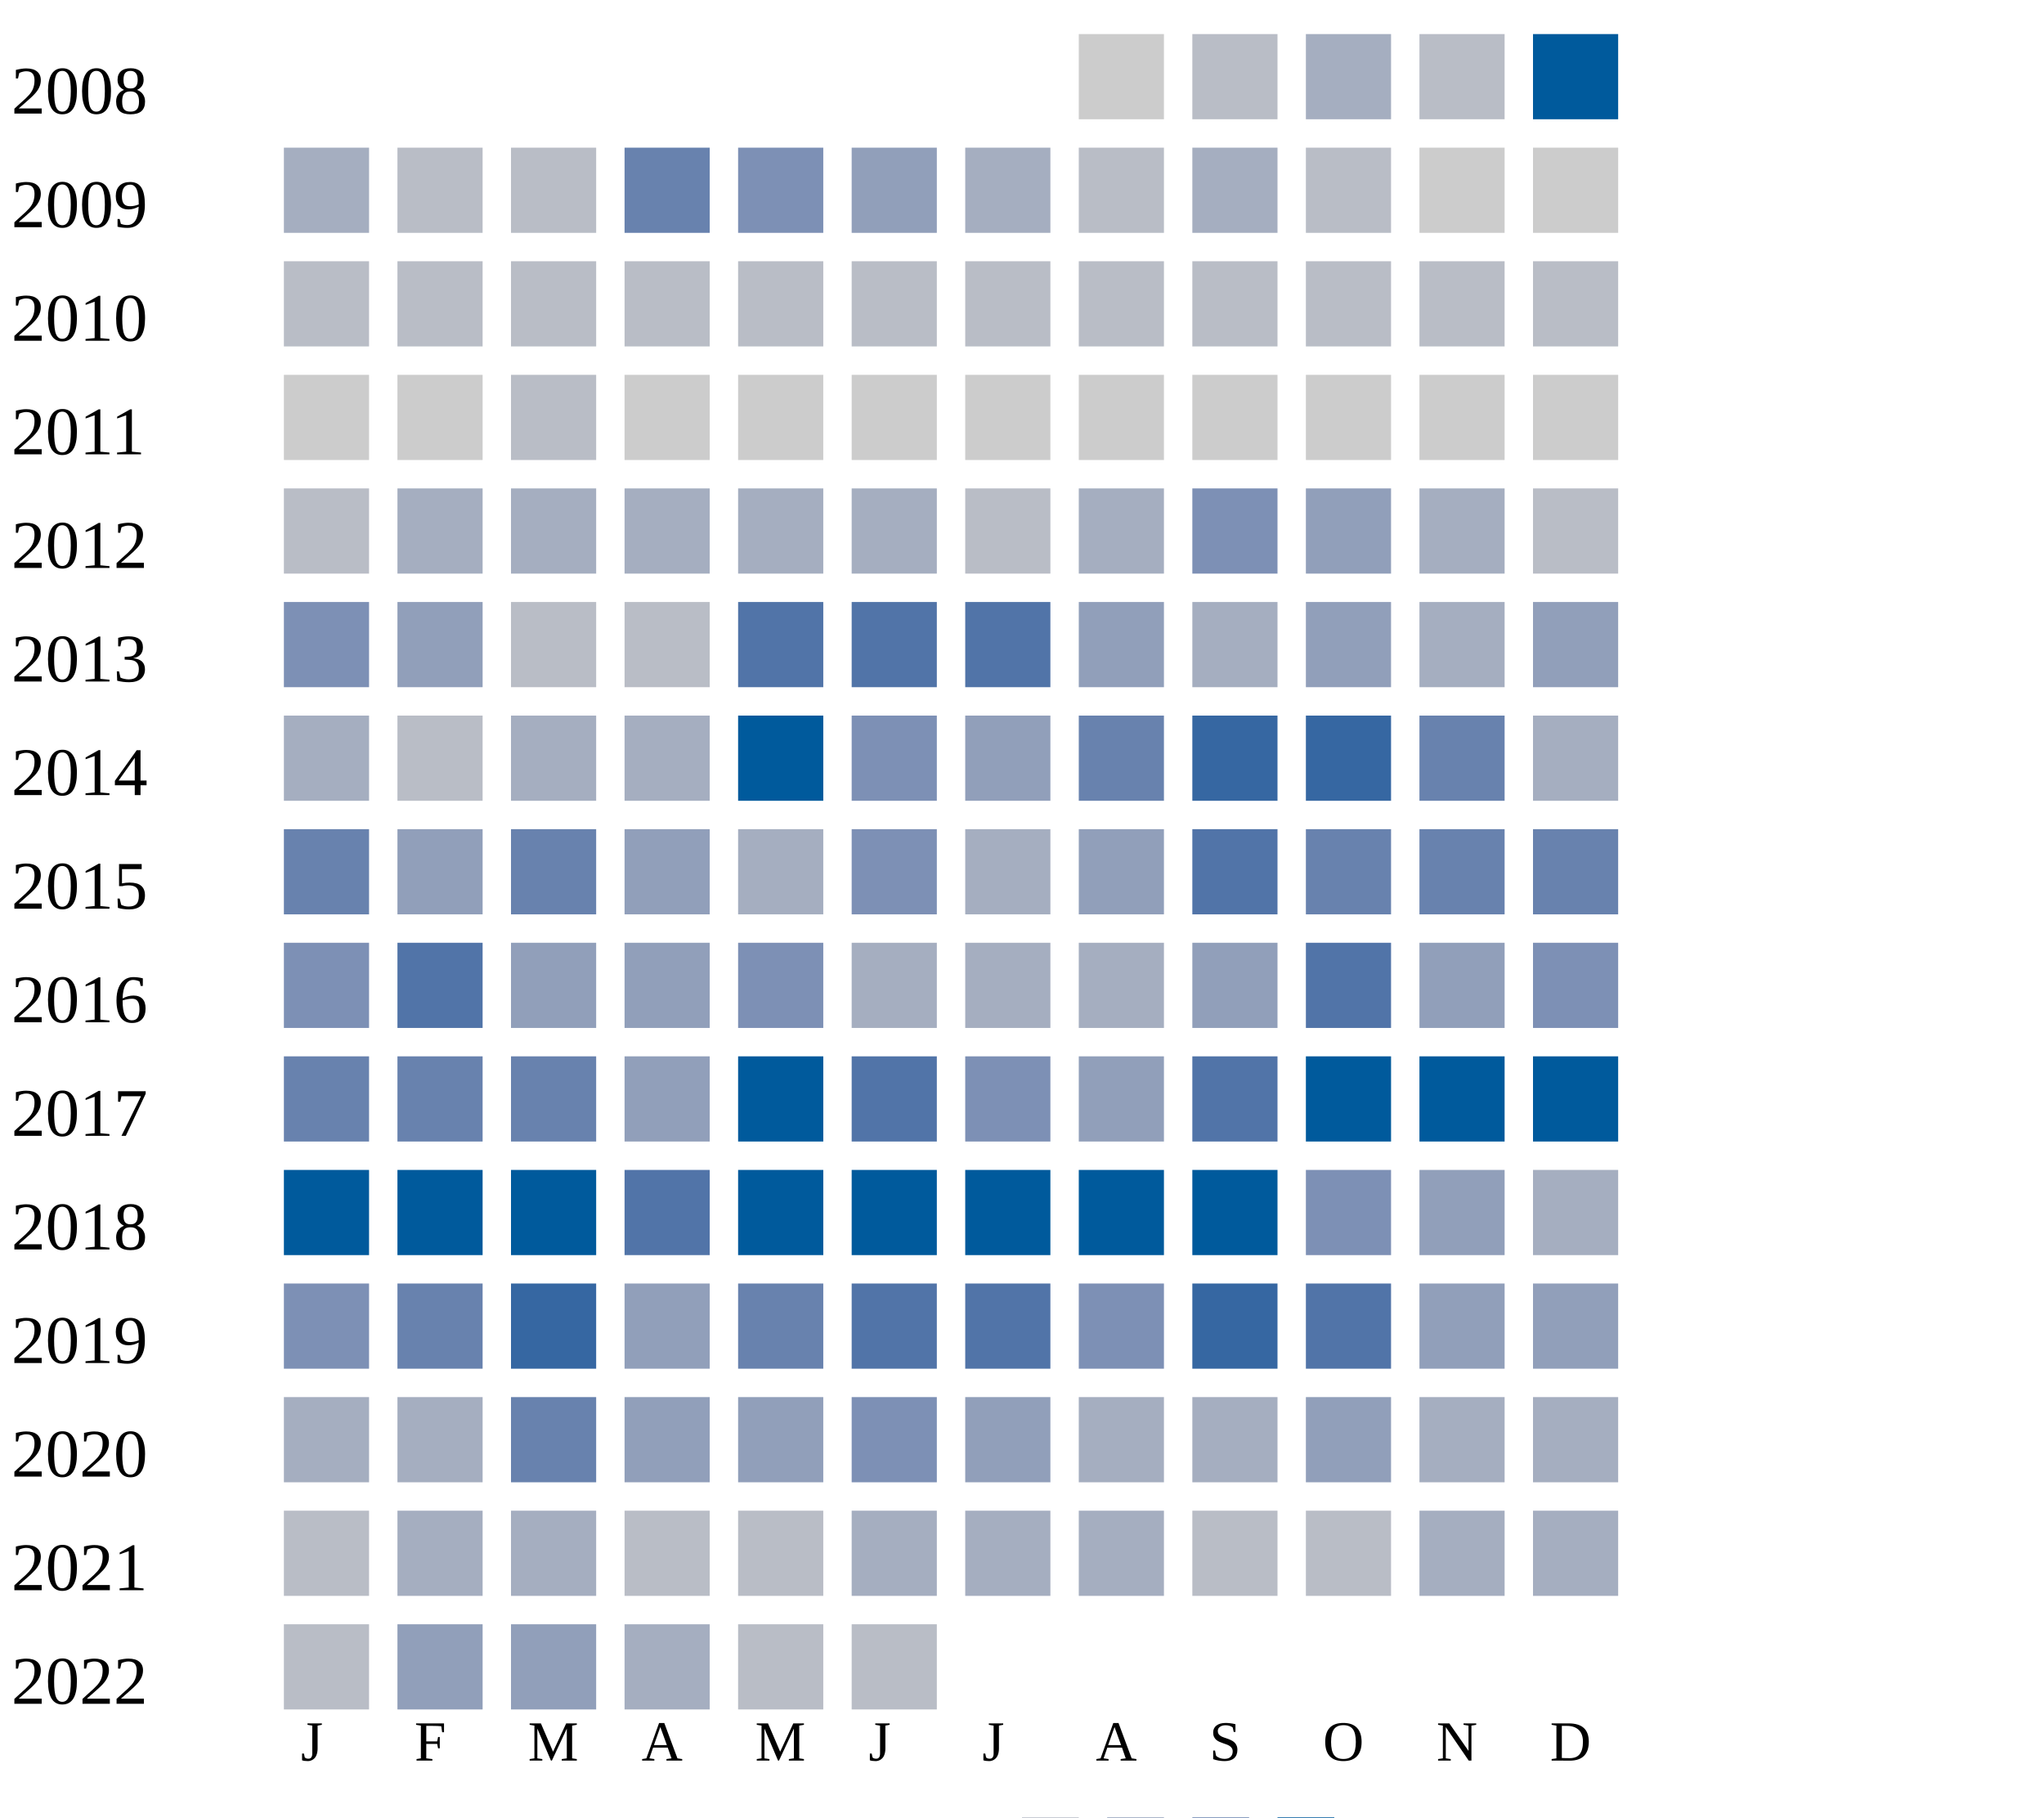
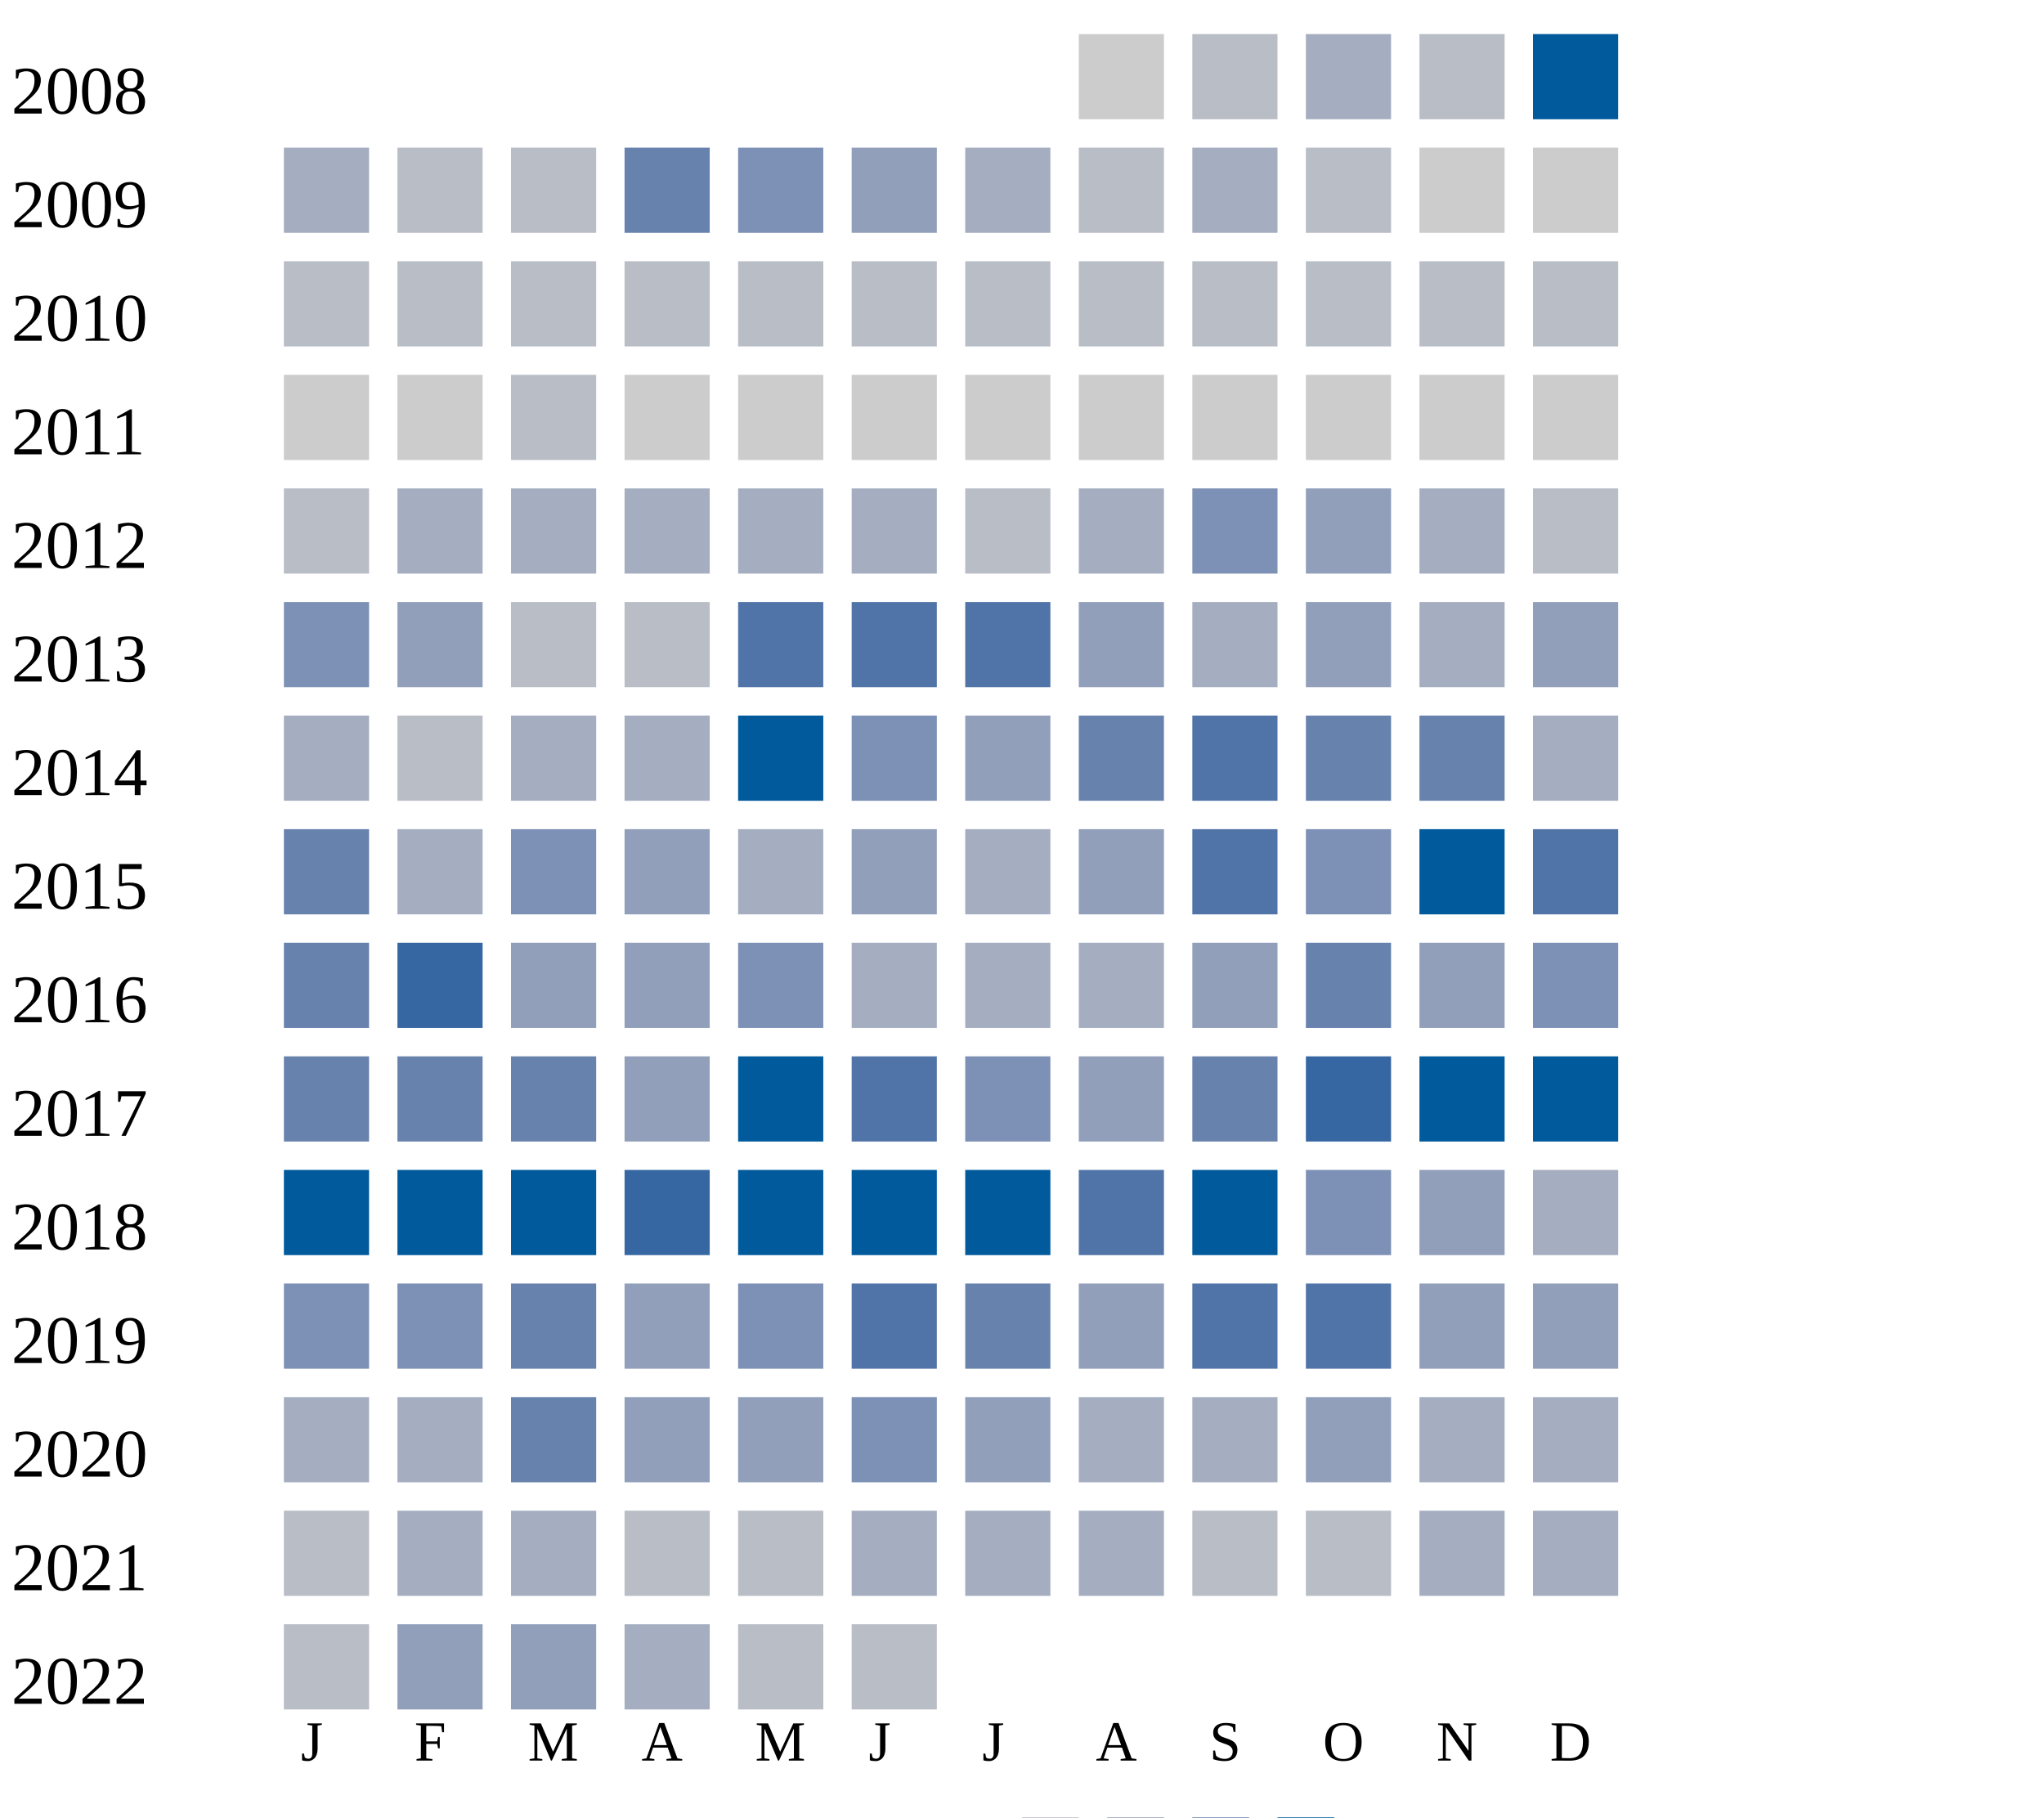
<svg xmlns="http://www.w3.org/2000/svg" width="360" height="320">
  <g transform="translate(0 0)">
    <text x="2" y="20">2008</text>
    <rect x="190" y="6" width="15" height="15" fill="#cccccc" />
    <rect x="210" y="6" width="15" height="15" fill="#b9bdc6" />
    <rect x="230" y="6" width="15" height="15" fill="#a5aec0" />
    <rect x="250" y="6" width="15" height="15" fill="#b9bdc6" />
    <rect x="270" y="6" width="15" height="15" fill="#005a9c" />
  </g>
  <g transform="translate(0 20)">
    <text x="2" y="20">2009</text>
    <rect x="50" y="6" width="15" height="15" fill="#a5aec0" />
    <rect x="70" y="6" width="15" height="15" fill="#b9bdc6" />
    <rect x="90" y="6" width="15" height="15" fill="#b9bdc6" />
    <rect x="110" y="6" width="15" height="15" fill="#6882ae" />
    <rect x="130" y="6" width="15" height="15" fill="#7d90b5" />
    <rect x="150" y="6" width="15" height="15" fill="#919fba" />
    <rect x="170" y="6" width="15" height="15" fill="#a5aec0" />
    <rect x="190" y="6" width="15" height="15" fill="#b9bdc6" />
    <rect x="210" y="6" width="15" height="15" fill="#a5aec0" />
    <rect x="230" y="6" width="15" height="15" fill="#b9bdc6" />
    <rect x="250" y="6" width="15" height="15" fill="#cccccc" />
    <rect x="270" y="6" width="15" height="15" fill="#cccccc" />
  </g>
  <g transform="translate(0 40)">
    <text x="2" y="20">2010</text>
    <rect x="50" y="6" width="15" height="15" fill="#b9bdc6" />
    <rect x="70" y="6" width="15" height="15" fill="#b9bdc6" />
    <rect x="90" y="6" width="15" height="15" fill="#b9bdc6" />
    <rect x="110" y="6" width="15" height="15" fill="#b9bdc6" />
    <rect x="130" y="6" width="15" height="15" fill="#b9bdc6" />
    <rect x="150" y="6" width="15" height="15" fill="#b9bdc6" />
    <rect x="170" y="6" width="15" height="15" fill="#b9bdc6" />
    <rect x="190" y="6" width="15" height="15" fill="#b9bdc6" />
    <rect x="210" y="6" width="15" height="15" fill="#b9bdc6" />
    <rect x="230" y="6" width="15" height="15" fill="#b9bdc6" />
    <rect x="250" y="6" width="15" height="15" fill="#b9bdc6" />
    <rect x="270" y="6" width="15" height="15" fill="#b9bdc6" />
  </g>
  <g transform="translate(0 60)">
    <text x="2" y="20">2011</text>
    <rect x="50" y="6" width="15" height="15" fill="#cccccc" />
    <rect x="70" y="6" width="15" height="15" fill="#cccccc" />
    <rect x="90" y="6" width="15" height="15" fill="#b9bdc6" />
    <rect x="110" y="6" width="15" height="15" fill="#cccccc" />
    <rect x="130" y="6" width="15" height="15" fill="#cccccc" />
    <rect x="150" y="6" width="15" height="15" fill="#cccccc" />
    <rect x="170" y="6" width="15" height="15" fill="#cccccc" />
    <rect x="190" y="6" width="15" height="15" fill="#cccccc" />
    <rect x="210" y="6" width="15" height="15" fill="#cccccc" />
    <rect x="230" y="6" width="15" height="15" fill="#cccccc" />
    <rect x="250" y="6" width="15" height="15" fill="#cccccc" />
    <rect x="270" y="6" width="15" height="15" fill="#cccccc" />
  </g>
  <g transform="translate(0 80)">
    <text x="2" y="20">2012</text>
    <rect x="50" y="6" width="15" height="15" fill="#b9bdc6" />
    <rect x="70" y="6" width="15" height="15" fill="#a5aec0" />
    <rect x="90" y="6" width="15" height="15" fill="#a5aec0" />
    <rect x="110" y="6" width="15" height="15" fill="#a5aec0" />
    <rect x="130" y="6" width="15" height="15" fill="#a5aec0" />
    <rect x="150" y="6" width="15" height="15" fill="#a5aec0" />
    <rect x="170" y="6" width="15" height="15" fill="#b9bdc6" />
    <rect x="190" y="6" width="15" height="15" fill="#a5aec0" />
    <rect x="210" y="6" width="15" height="15" fill="#7d90b5" />
    <rect x="230" y="6" width="15" height="15" fill="#919fba" />
    <rect x="250" y="6" width="15" height="15" fill="#a5aec0" />
    <rect x="270" y="6" width="15" height="15" fill="#b9bdc6" />
  </g>
  <g transform="translate(0 100)">
    <text x="2" y="20">2013</text>
    <rect x="50" y="6" width="15" height="15" fill="#7d90b5" />
    <rect x="70" y="6" width="15" height="15" fill="#919fba" />
    <rect x="90" y="6" width="15" height="15" fill="#b9bdc6" />
    <rect x="110" y="6" width="15" height="15" fill="#b9bdc6" />
    <rect x="130" y="6" width="15" height="15" fill="#5174a8" />
    <rect x="150" y="6" width="15" height="15" fill="#5174a8" />
    <rect x="170" y="6" width="15" height="15" fill="#5174a8" />
    <rect x="190" y="6" width="15" height="15" fill="#919fba" />
    <rect x="210" y="6" width="15" height="15" fill="#a5aec0" />
    <rect x="230" y="6" width="15" height="15" fill="#919fba" />
    <rect x="250" y="6" width="15" height="15" fill="#a5aec0" />
    <rect x="270" y="6" width="15" height="15" fill="#919fba" />
  </g>
  <g transform="translate(0 120)">
    <text x="2" y="20">2014</text>
    <rect x="50" y="6" width="15" height="15" fill="#a5aec0" />
    <rect x="70" y="6" width="15" height="15" fill="#b9bdc6" />
    <rect x="90" y="6" width="15" height="15" fill="#a5aec0" />
    <rect x="110" y="6" width="15" height="15" fill="#a5aec0" />
    <rect x="130" y="6" width="15" height="15" fill="#005a9c" />
    <rect x="150" y="6" width="15" height="15" fill="#7d90b5" />
    <rect x="170" y="6" width="15" height="15" fill="#919fba" />
    <rect x="190" y="6" width="15" height="15" fill="#6882ae" />
-     <rect x="210" y="6" width="15" height="15" fill="#3667a2" />
-     <rect x="230" y="6" width="15" height="15" fill="#3667a2" />
+     <rect x="210" y="6" width="15" height="15" fill="#5174a8" />
+     <rect x="230" y="6" width="15" height="15" fill="#6882ae" />
    <rect x="250" y="6" width="15" height="15" fill="#6882ae" />
    <rect x="270" y="6" width="15" height="15" fill="#a5aec0" />
  </g>
  <g transform="translate(0 140)">
    <text x="2" y="20">2015</text>
    <rect x="50" y="6" width="15" height="15" fill="#6882ae" />
-     <rect x="70" y="6" width="15" height="15" fill="#919fba" />
-     <rect x="90" y="6" width="15" height="15" fill="#6882ae" />
+     <rect x="70" y="6" width="15" height="15" fill="#a5aec0" />
+     <rect x="90" y="6" width="15" height="15" fill="#7d90b5" />
    <rect x="110" y="6" width="15" height="15" fill="#919fba" />
    <rect x="130" y="6" width="15" height="15" fill="#a5aec0" />
-     <rect x="150" y="6" width="15" height="15" fill="#7d90b5" />
+     <rect x="150" y="6" width="15" height="15" fill="#919fba" />
    <rect x="170" y="6" width="15" height="15" fill="#a5aec0" />
    <rect x="190" y="6" width="15" height="15" fill="#919fba" />
    <rect x="210" y="6" width="15" height="15" fill="#5174a8" />
-     <rect x="230" y="6" width="15" height="15" fill="#6882ae" />
-     <rect x="250" y="6" width="15" height="15" fill="#6882ae" />
-     <rect x="270" y="6" width="15" height="15" fill="#6882ae" />
+     <rect x="230" y="6" width="15" height="15" fill="#7d90b5" />
+     <rect x="250" y="6" width="15" height="15" fill="#005a9c" />
+     <rect x="270" y="6" width="15" height="15" fill="#5174a8" />
  </g>
  <g transform="translate(0 160)">
    <text x="2" y="20">2016</text>
-     <rect x="50" y="6" width="15" height="15" fill="#7d90b5" />
-     <rect x="70" y="6" width="15" height="15" fill="#5174a8" />
+     <rect x="50" y="6" width="15" height="15" fill="#6882ae" />
+     <rect x="70" y="6" width="15" height="15" fill="#3667a2" />
    <rect x="90" y="6" width="15" height="15" fill="#919fba" />
    <rect x="110" y="6" width="15" height="15" fill="#919fba" />
    <rect x="130" y="6" width="15" height="15" fill="#7d90b5" />
    <rect x="150" y="6" width="15" height="15" fill="#a5aec0" />
    <rect x="170" y="6" width="15" height="15" fill="#a5aec0" />
    <rect x="190" y="6" width="15" height="15" fill="#a5aec0" />
    <rect x="210" y="6" width="15" height="15" fill="#919fba" />
-     <rect x="230" y="6" width="15" height="15" fill="#5174a8" />
+     <rect x="230" y="6" width="15" height="15" fill="#6882ae" />
    <rect x="250" y="6" width="15" height="15" fill="#919fba" />
    <rect x="270" y="6" width="15" height="15" fill="#7d90b5" />
  </g>
  <g transform="translate(0 180)">
    <text x="2" y="20">2017</text>
    <rect x="50" y="6" width="15" height="15" fill="#6882ae" />
    <rect x="70" y="6" width="15" height="15" fill="#6882ae" />
    <rect x="90" y="6" width="15" height="15" fill="#6882ae" />
    <rect x="110" y="6" width="15" height="15" fill="#919fba" />
    <rect x="130" y="6" width="15" height="15" fill="#005a9c" />
    <rect x="150" y="6" width="15" height="15" fill="#5174a8" />
    <rect x="170" y="6" width="15" height="15" fill="#7d90b5" />
    <rect x="190" y="6" width="15" height="15" fill="#919fba" />
-     <rect x="210" y="6" width="15" height="15" fill="#5174a8" />
-     <rect x="230" y="6" width="15" height="15" fill="#005a9c" />
+     <rect x="210" y="6" width="15" height="15" fill="#6882ae" />
+     <rect x="230" y="6" width="15" height="15" fill="#3667a2" />
    <rect x="250" y="6" width="15" height="15" fill="#005a9c" />
    <rect x="270" y="6" width="15" height="15" fill="#005a9c" />
  </g>
  <g transform="translate(0 200)">
    <text x="2" y="20">2018</text>
    <rect x="50" y="6" width="15" height="15" fill="#005a9c" />
    <rect x="70" y="6" width="15" height="15" fill="#005a9c" />
    <rect x="90" y="6" width="15" height="15" fill="#005a9c" />
-     <rect x="110" y="6" width="15" height="15" fill="#5174a8" />
+     <rect x="110" y="6" width="15" height="15" fill="#3667a2" />
    <rect x="130" y="6" width="15" height="15" fill="#005a9c" />
    <rect x="150" y="6" width="15" height="15" fill="#005a9c" />
    <rect x="170" y="6" width="15" height="15" fill="#005a9c" />
-     <rect x="190" y="6" width="15" height="15" fill="#005a9c" />
+     <rect x="190" y="6" width="15" height="15" fill="#5174a8" />
    <rect x="210" y="6" width="15" height="15" fill="#005a9c" />
    <rect x="230" y="6" width="15" height="15" fill="#7d90b5" />
    <rect x="250" y="6" width="15" height="15" fill="#919fba" />
    <rect x="270" y="6" width="15" height="15" fill="#a5aec0" />
  </g>
  <g transform="translate(0 220)">
    <text x="2" y="20">2019</text>
    <rect x="50" y="6" width="15" height="15" fill="#7d90b5" />
-     <rect x="70" y="6" width="15" height="15" fill="#6882ae" />
-     <rect x="90" y="6" width="15" height="15" fill="#3667a2" />
-     <rect x="110" y="6" width="15" height="15" fill="#919fba" />
-     <rect x="130" y="6" width="15" height="15" fill="#6882ae" />
+     <rect x="70" y="6" width="15" height="15" fill="#7d90b5" />
+     <rect x="90" y="6" width="15" height="15" fill="#6882ae" />
+     <rect x="110" y="6" width="15" height="15" fill="#919fba" />
+     <rect x="130" y="6" width="15" height="15" fill="#7d90b5" />
    <rect x="150" y="6" width="15" height="15" fill="#5174a8" />
-     <rect x="170" y="6" width="15" height="15" fill="#5174a8" />
-     <rect x="190" y="6" width="15" height="15" fill="#7d90b5" />
-     <rect x="210" y="6" width="15" height="15" fill="#3667a2" />
+     <rect x="170" y="6" width="15" height="15" fill="#6882ae" />
+     <rect x="190" y="6" width="15" height="15" fill="#919fba" />
+     <rect x="210" y="6" width="15" height="15" fill="#5174a8" />
    <rect x="230" y="6" width="15" height="15" fill="#5174a8" />
    <rect x="250" y="6" width="15" height="15" fill="#919fba" />
    <rect x="270" y="6" width="15" height="15" fill="#919fba" />
  </g>
  <g transform="translate(0 240)">
    <text x="2" y="20">2020</text>
    <rect x="50" y="6" width="15" height="15" fill="#a5aec0" />
    <rect x="70" y="6" width="15" height="15" fill="#a5aec0" />
    <rect x="90" y="6" width="15" height="15" fill="#6882ae" />
    <rect x="110" y="6" width="15" height="15" fill="#919fba" />
    <rect x="130" y="6" width="15" height="15" fill="#919fba" />
    <rect x="150" y="6" width="15" height="15" fill="#7d90b5" />
    <rect x="170" y="6" width="15" height="15" fill="#919fba" />
    <rect x="190" y="6" width="15" height="15" fill="#a5aec0" />
    <rect x="210" y="6" width="15" height="15" fill="#a5aec0" />
    <rect x="230" y="6" width="15" height="15" fill="#919fba" />
    <rect x="250" y="6" width="15" height="15" fill="#a5aec0" />
    <rect x="270" y="6" width="15" height="15" fill="#a5aec0" />
  </g>
  <g transform="translate(0 260)">
    <text x="2" y="20">2021</text>
    <rect x="50" y="6" width="15" height="15" fill="#b9bdc6" />
    <rect x="70" y="6" width="15" height="15" fill="#a5aec0" />
    <rect x="90" y="6" width="15" height="15" fill="#a5aec0" />
    <rect x="110" y="6" width="15" height="15" fill="#b9bdc6" />
    <rect x="130" y="6" width="15" height="15" fill="#b9bdc6" />
    <rect x="150" y="6" width="15" height="15" fill="#a5aec0" />
    <rect x="170" y="6" width="15" height="15" fill="#a5aec0" />
    <rect x="190" y="6" width="15" height="15" fill="#a5aec0" />
    <rect x="210" y="6" width="15" height="15" fill="#b9bdc6" />
    <rect x="230" y="6" width="15" height="15" fill="#b9bdc6" />
    <rect x="250" y="6" width="15" height="15" fill="#a5aec0" />
    <rect x="270" y="6" width="15" height="15" fill="#a5aec0" />
  </g>
  <g transform="translate(0 280)">
    <text x="2" y="20">2022</text>
    <rect x="50" y="6" width="15" height="15" fill="#b9bdc6" />
    <rect x="70" y="6" width="15" height="15" fill="#919fba" />
    <rect x="90" y="6" width="15" height="15" fill="#919fba" />
    <rect x="110" y="6" width="15" height="15" fill="#a5aec0" />
    <rect x="130" y="6" width="15" height="15" fill="#b9bdc6" />
    <rect x="150" y="6" width="15" height="15" fill="#b9bdc6" />
  </g>
  <text style="font-size: 10px; text-align: center" x="53" y="310">J</text>
  <text style="font-size: 10px; text-align: center" x="73" y="310">F</text>
  <text style="font-size: 10px; text-align: center" x="93" y="310">M</text>
  <text style="font-size: 10px; text-align: center" x="113" y="310">A</text>
  <text style="font-size: 10px; text-align: center" x="133" y="310">M</text>
  <text style="font-size: 10px; text-align: center" x="153" y="310">J</text>
  <text style="font-size: 10px; text-align: center" x="173" y="310">J</text>
  <text style="font-size: 10px; text-align: center" x="193" y="310">A</text>
  <text style="font-size: 10px; text-align: center" x="213" y="310">S</text>
  <text style="font-size: 10px; text-align: center" x="233" y="310">O</text>
  <text style="font-size: 10px; text-align: center" x="253" y="310">N</text>
  <text style="font-size: 10px; text-align: center" x="273" y="310">D</text>
  <text style="font-size: 10px;" x="155" y="329">Less</text>
  <rect fill="#b9bdc6" width="10" height="10" x="180" y="320" />
  <rect fill="#919fba" width="10" height="10" x="195" y="320" />
  <rect fill="#6882ae" width="10" height="10" x="210" y="320" />
  <rect fill="#005a9c" width="10" height="10" x="225" y="320" />
  <text x="240" y="329" style="font-size: 10px;">More</text>
</svg>
